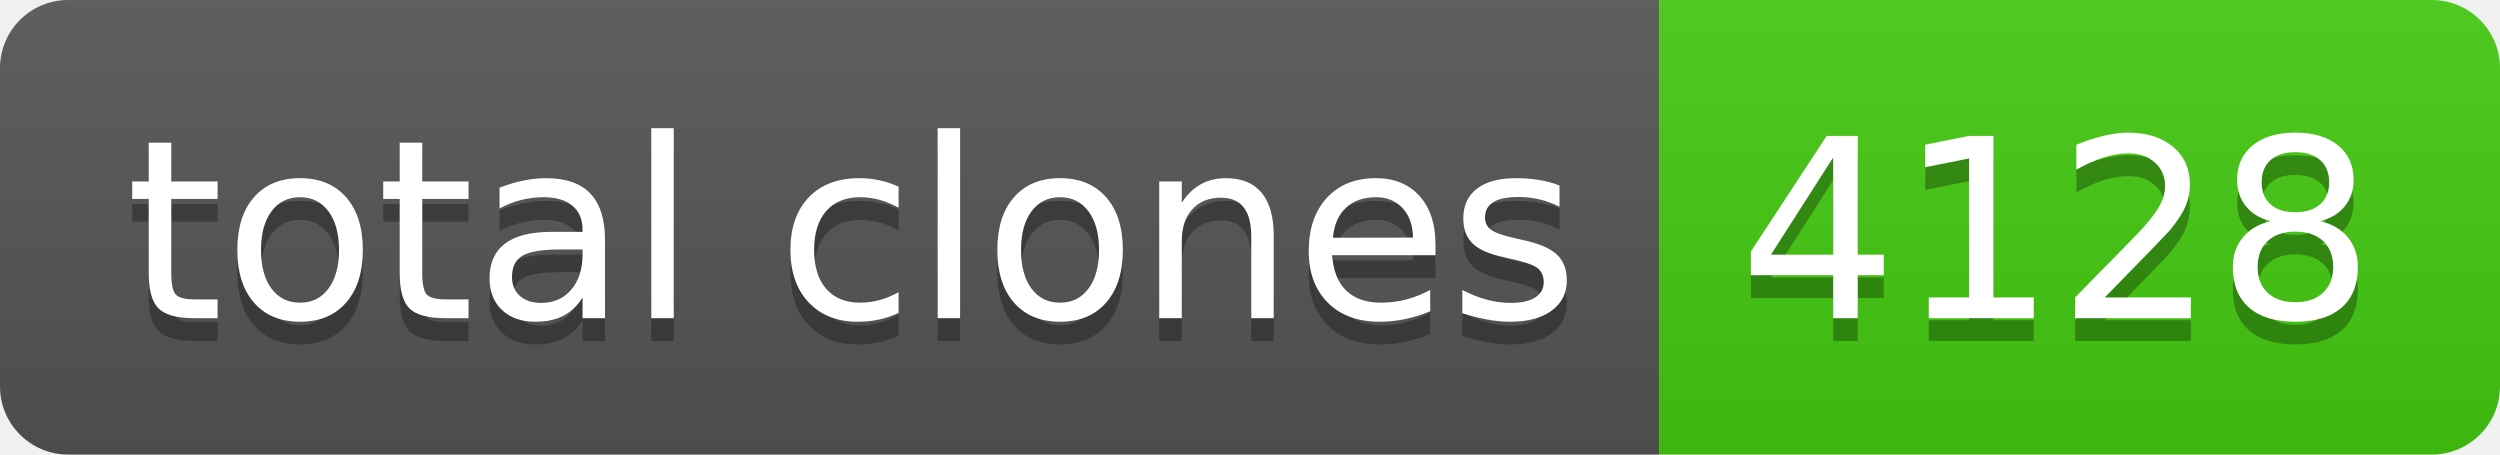
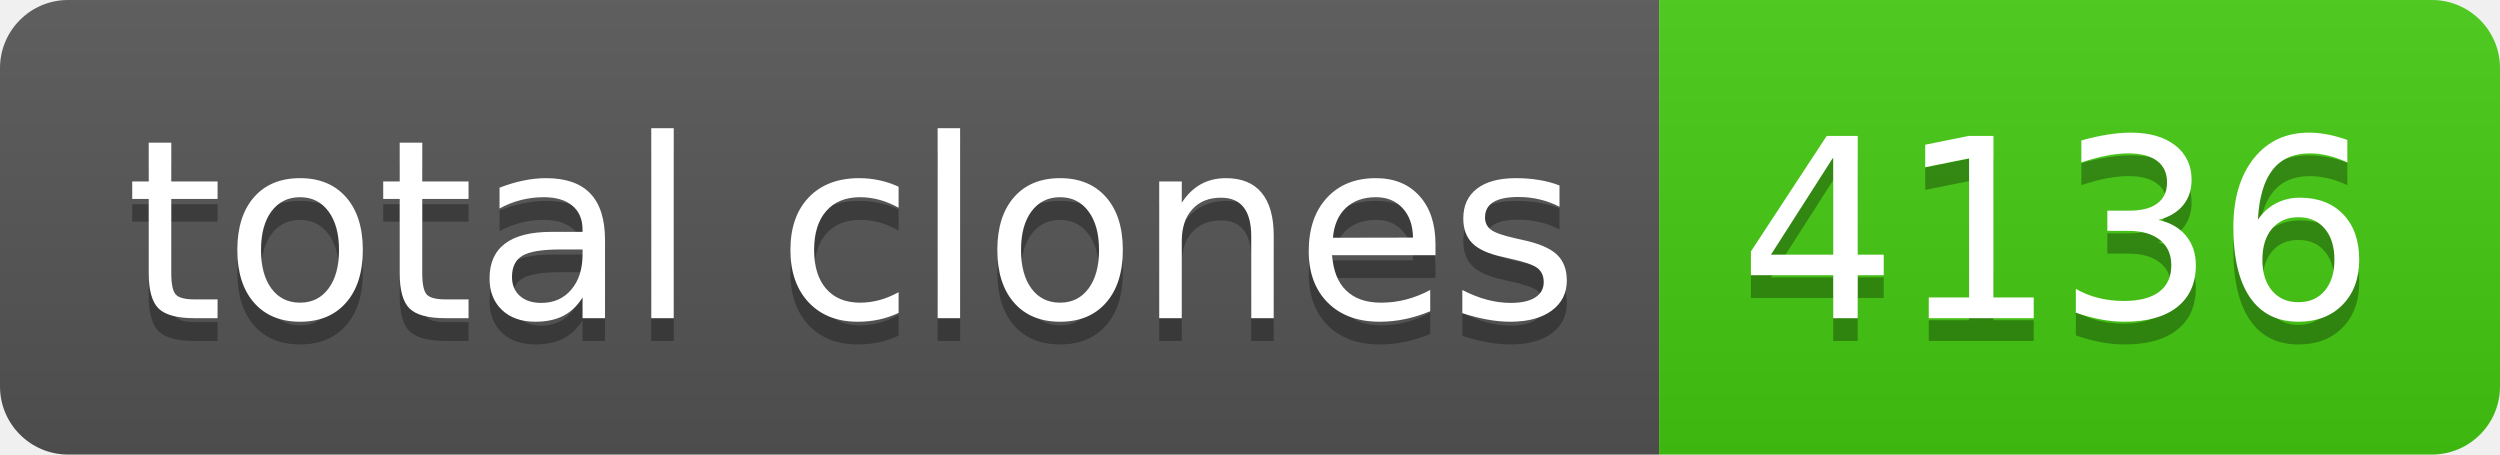
- <svg xmlns="http://www.w3.org/2000/svg" width="110" height="20" role="img" aria-label="total clones: 4128">
+ <svg xmlns="http://www.w3.org/2000/svg" width="110" height="20" role="img" aria-label="total clones: 4136">
  <linearGradient id="s" x2="0" y2="100%">
    <stop offset="0" stop-color="#bbb" stop-opacity=".1" />
    <stop offset="1" stop-opacity=".1" />
  </linearGradient>
  <clipPath id="r">
    <rect width="110" height="20" rx="3" fill="#fff" />
  </clipPath>
  <g clip-path="url(#r)">
    <rect width="73" height="20" fill="#555" />
    <rect x="73" width="37" height="20" fill="#4c1" />
    <rect width="110" height="20" fill="url(#s)" />
  </g>
  <g fill="#fff" text-anchor="middle" font-family="Verdana,Geneva,DejaVu Sans,sans-serif" text-rendering="geometricPrecision" font-size="110">
    <text aria-hidden="true" x="375" y="150" fill="#010101" fill-opacity=".3" transform="scale(.1)" textLength="630">total clones</text>
    <text x="375" y="140" transform="scale(.1)" fill="#fff" textLength="630">total clones</text>
-     <text aria-hidden="true" x="905" y="150" fill="#010101" fill-opacity=".3" transform="scale(.1)" textLength="270">4128</text>
-     <text x="905" y="140" transform="scale(.1)" fill="#fff" textLength="270">4128</text>
+     <text aria-hidden="true" x="905" y="150" fill="#010101" fill-opacity=".3" transform="scale(.1)" textLength="270">4136</text>
+     <text x="905" y="140" transform="scale(.1)" fill="#fff" textLength="270">4136</text>
  </g>
</svg>
